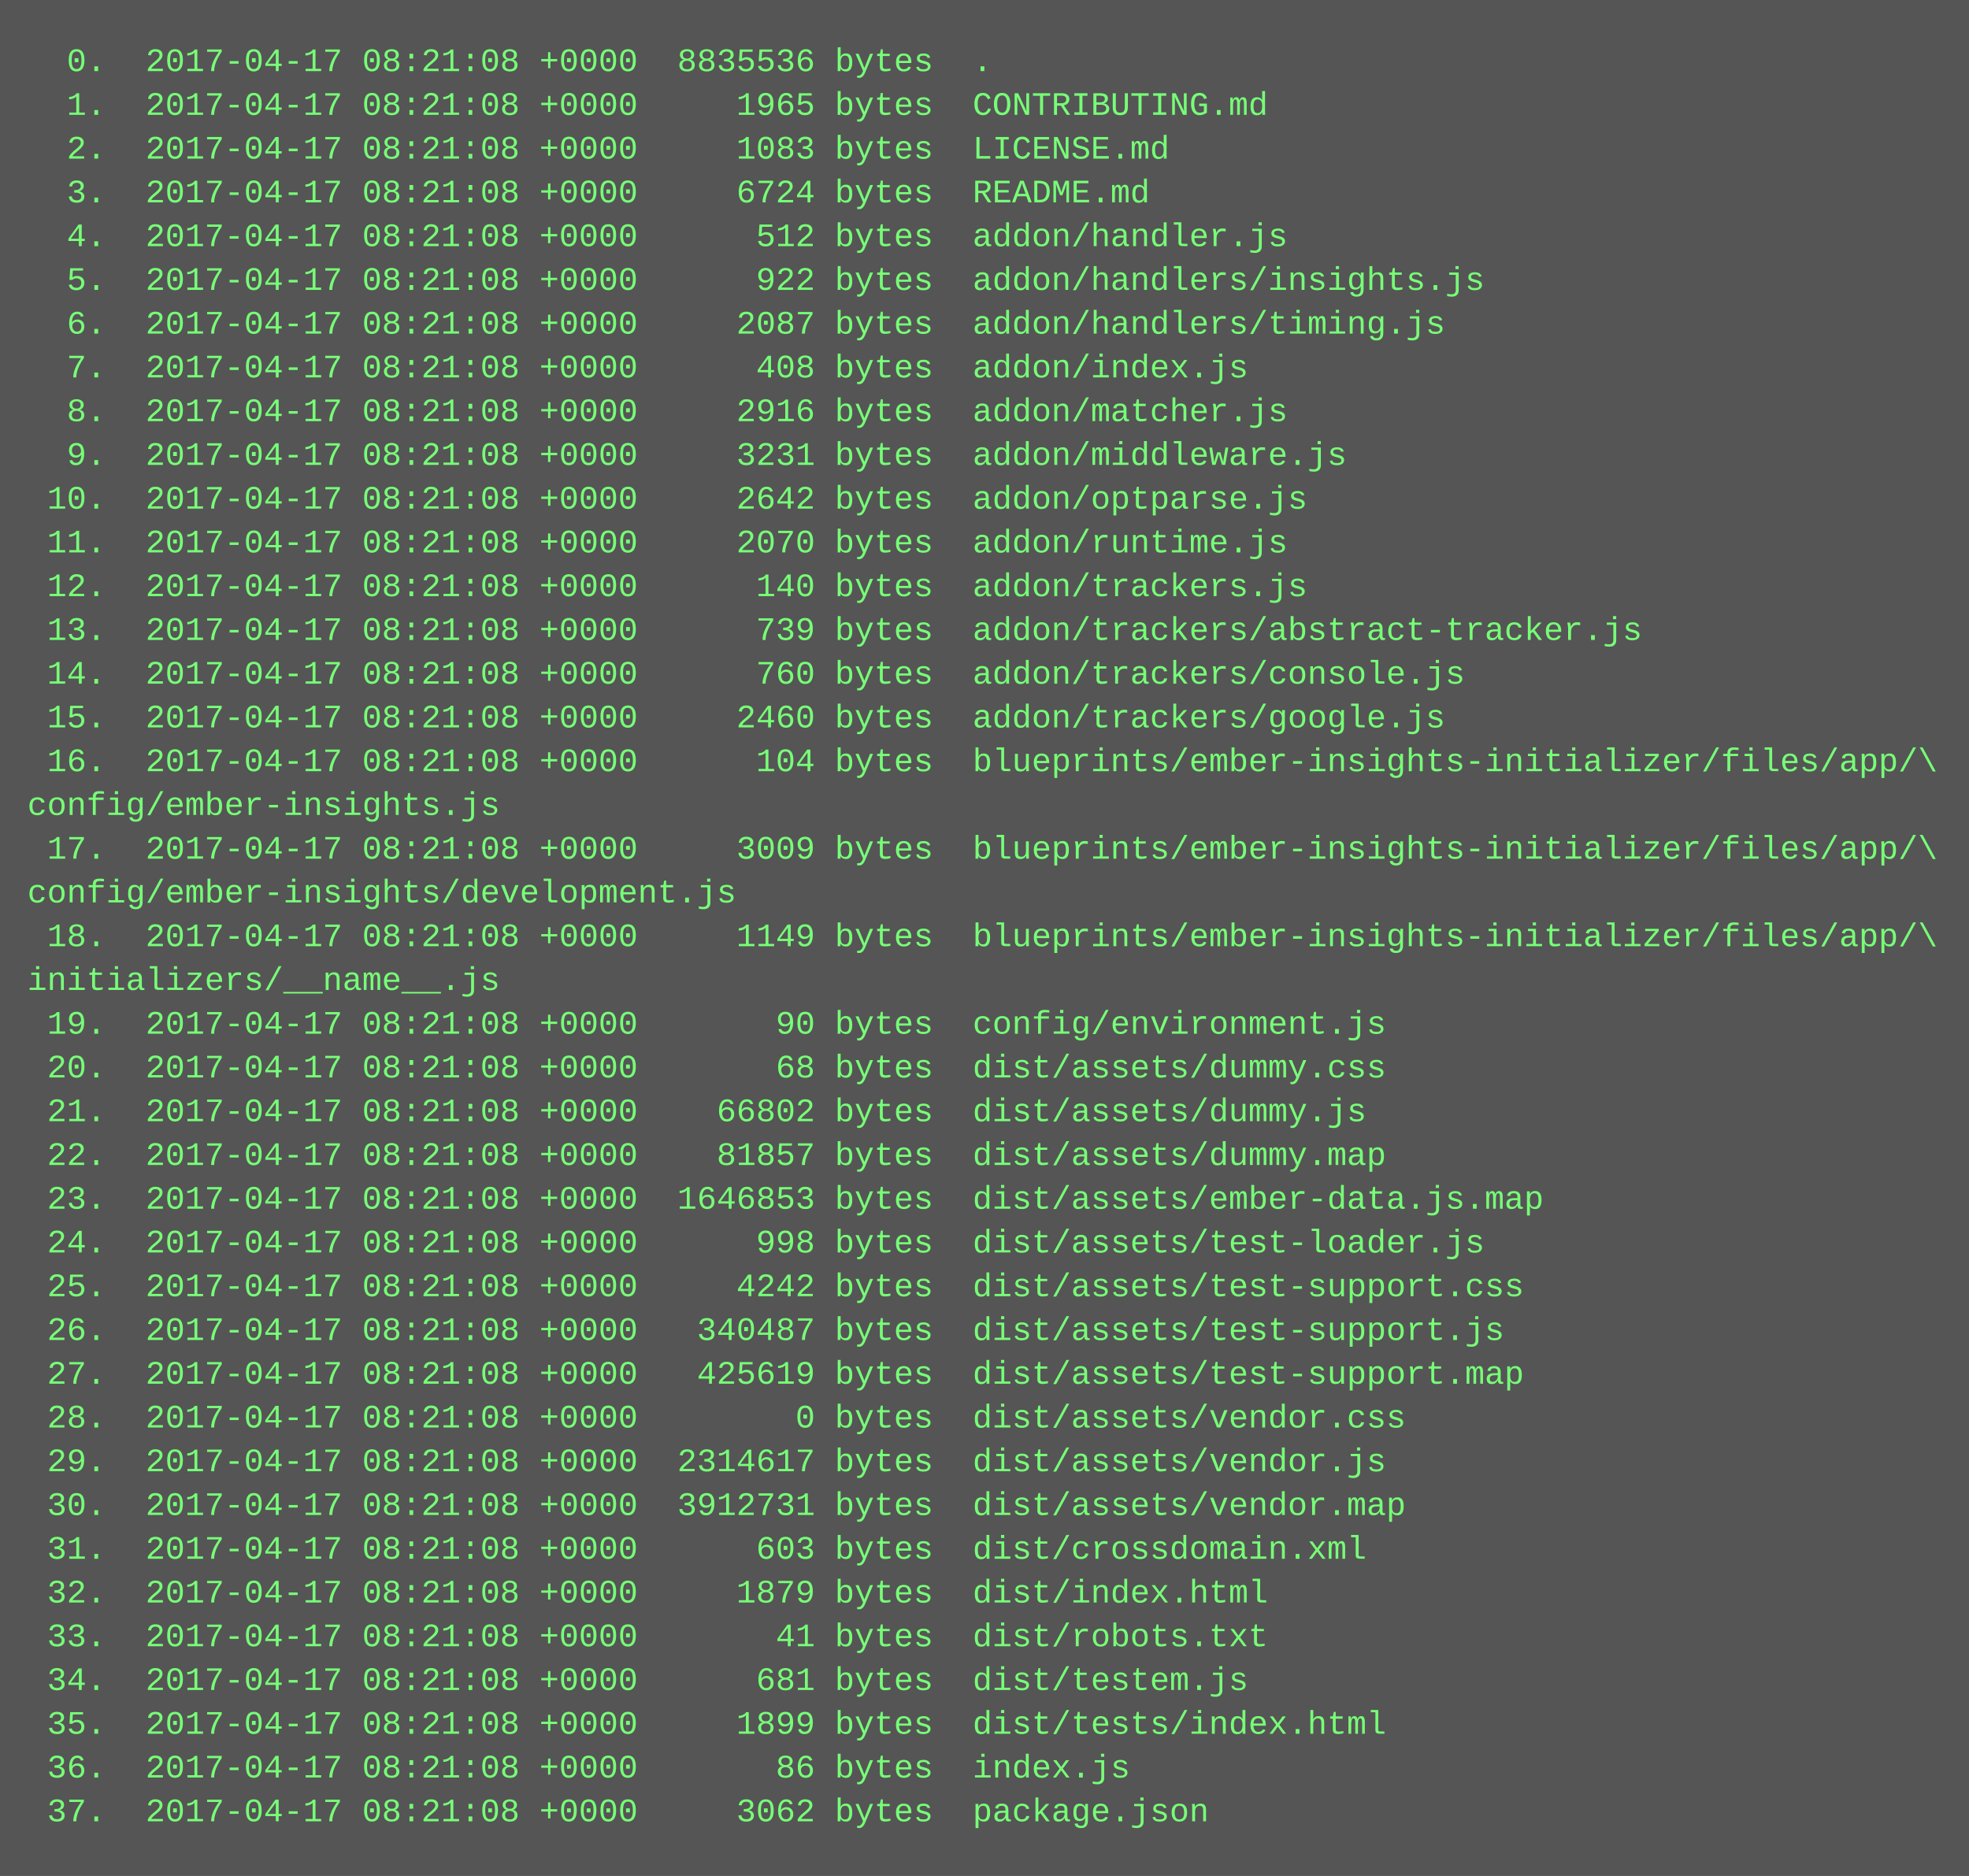
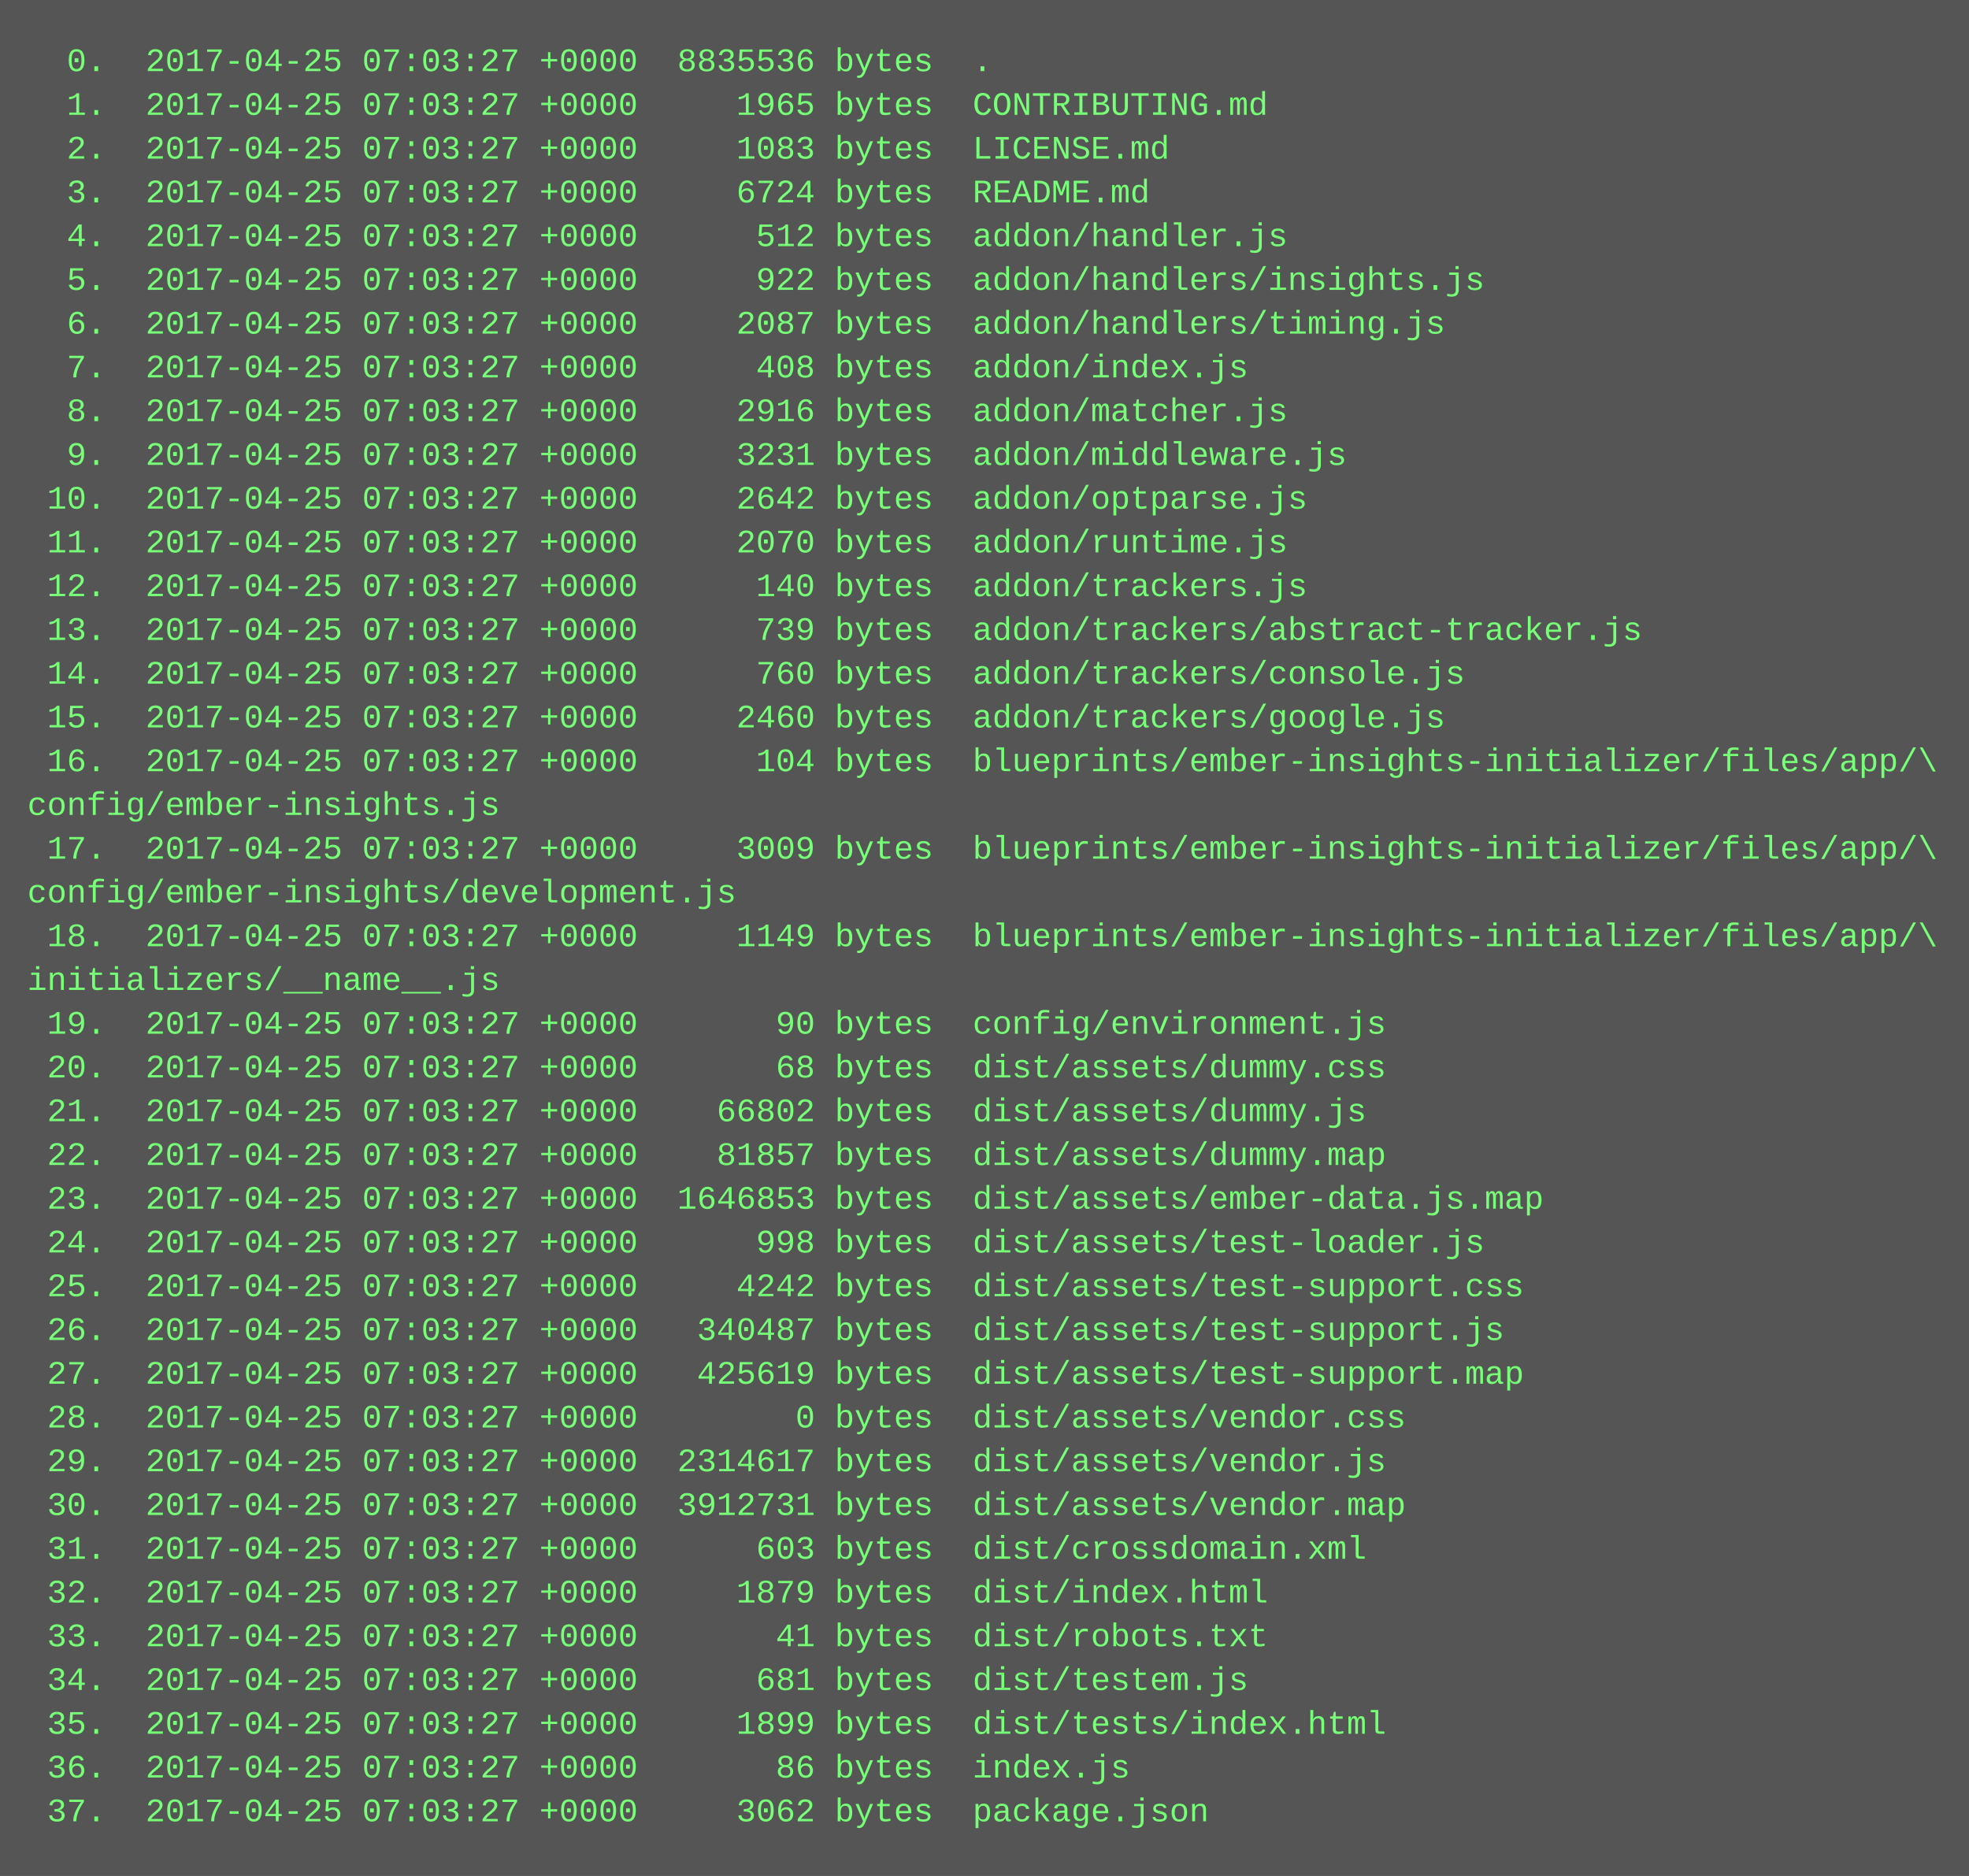
<svg xmlns="http://www.w3.org/2000/svg" height="686" width="720">
  <rect height="686" fill="#555" width="720" />
  <text fill="#7f7" font-family="Courier New" font-size="12" xml:space="preserve">
-     <tspan x="10" y="26">  0.  2017-04-17 08:21:08 +0000  8835536 bytes  .</tspan>
-     <tspan x="10" y="42">  1.  2017-04-17 08:21:08 +0000     1965 bytes  CONTRIBUTING.md</tspan>
-     <tspan x="10" y="58">  2.  2017-04-17 08:21:08 +0000     1083 bytes  LICENSE.md</tspan>
-     <tspan x="10" y="74">  3.  2017-04-17 08:21:08 +0000     6724 bytes  README.md</tspan>
-     <tspan x="10" y="90">  4.  2017-04-17 08:21:08 +0000      512 bytes  addon/handler.js</tspan>
-     <tspan x="10" y="106">  5.  2017-04-17 08:21:08 +0000      922 bytes  addon/handlers/insights.js</tspan>
-     <tspan x="10" y="122">  6.  2017-04-17 08:21:08 +0000     2087 bytes  addon/handlers/timing.js</tspan>
-     <tspan x="10" y="138">  7.  2017-04-17 08:21:08 +0000      408 bytes  addon/index.js</tspan>
-     <tspan x="10" y="154">  8.  2017-04-17 08:21:08 +0000     2916 bytes  addon/matcher.js</tspan>
-     <tspan x="10" y="170">  9.  2017-04-17 08:21:08 +0000     3231 bytes  addon/middleware.js</tspan>
-     <tspan x="10" y="186"> 10.  2017-04-17 08:21:08 +0000     2642 bytes  addon/optparse.js</tspan>
-     <tspan x="10" y="202"> 11.  2017-04-17 08:21:08 +0000     2070 bytes  addon/runtime.js</tspan>
-     <tspan x="10" y="218"> 12.  2017-04-17 08:21:08 +0000      140 bytes  addon/trackers.js</tspan>
-     <tspan x="10" y="234"> 13.  2017-04-17 08:21:08 +0000      739 bytes  addon/trackers/abstract-tracker.js</tspan>
-     <tspan x="10" y="250"> 14.  2017-04-17 08:21:08 +0000      760 bytes  addon/trackers/console.js</tspan>
-     <tspan x="10" y="266"> 15.  2017-04-17 08:21:08 +0000     2460 bytes  addon/trackers/google.js</tspan>
-     <tspan x="10" y="282"> 16.  2017-04-17 08:21:08 +0000      104 bytes  blueprints/ember-insights-initializer/files/app/\</tspan>
+     <tspan x="10" y="26">  0.  2017-04-25 07:03:27 +0000  8835536 bytes  .</tspan>
+     <tspan x="10" y="42">  1.  2017-04-25 07:03:27 +0000     1965 bytes  CONTRIBUTING.md</tspan>
+     <tspan x="10" y="58">  2.  2017-04-25 07:03:27 +0000     1083 bytes  LICENSE.md</tspan>
+     <tspan x="10" y="74">  3.  2017-04-25 07:03:27 +0000     6724 bytes  README.md</tspan>
+     <tspan x="10" y="90">  4.  2017-04-25 07:03:27 +0000      512 bytes  addon/handler.js</tspan>
+     <tspan x="10" y="106">  5.  2017-04-25 07:03:27 +0000      922 bytes  addon/handlers/insights.js</tspan>
+     <tspan x="10" y="122">  6.  2017-04-25 07:03:27 +0000     2087 bytes  addon/handlers/timing.js</tspan>
+     <tspan x="10" y="138">  7.  2017-04-25 07:03:27 +0000      408 bytes  addon/index.js</tspan>
+     <tspan x="10" y="154">  8.  2017-04-25 07:03:27 +0000     2916 bytes  addon/matcher.js</tspan>
+     <tspan x="10" y="170">  9.  2017-04-25 07:03:27 +0000     3231 bytes  addon/middleware.js</tspan>
+     <tspan x="10" y="186"> 10.  2017-04-25 07:03:27 +0000     2642 bytes  addon/optparse.js</tspan>
+     <tspan x="10" y="202"> 11.  2017-04-25 07:03:27 +0000     2070 bytes  addon/runtime.js</tspan>
+     <tspan x="10" y="218"> 12.  2017-04-25 07:03:27 +0000      140 bytes  addon/trackers.js</tspan>
+     <tspan x="10" y="234"> 13.  2017-04-25 07:03:27 +0000      739 bytes  addon/trackers/abstract-tracker.js</tspan>
+     <tspan x="10" y="250"> 14.  2017-04-25 07:03:27 +0000      760 bytes  addon/trackers/console.js</tspan>
+     <tspan x="10" y="266"> 15.  2017-04-25 07:03:27 +0000     2460 bytes  addon/trackers/google.js</tspan>
+     <tspan x="10" y="282"> 16.  2017-04-25 07:03:27 +0000      104 bytes  blueprints/ember-insights-initializer/files/app/\</tspan>
    <tspan x="10" y="298">config/ember-insights.js</tspan>
-     <tspan x="10" y="314"> 17.  2017-04-17 08:21:08 +0000     3009 bytes  blueprints/ember-insights-initializer/files/app/\</tspan>
+     <tspan x="10" y="314"> 17.  2017-04-25 07:03:27 +0000     3009 bytes  blueprints/ember-insights-initializer/files/app/\</tspan>
    <tspan x="10" y="330">config/ember-insights/development.js</tspan>
-     <tspan x="10" y="346"> 18.  2017-04-17 08:21:08 +0000     1149 bytes  blueprints/ember-insights-initializer/files/app/\</tspan>
+     <tspan x="10" y="346"> 18.  2017-04-25 07:03:27 +0000     1149 bytes  blueprints/ember-insights-initializer/files/app/\</tspan>
    <tspan x="10" y="362">initializers/__name__.js</tspan>
-     <tspan x="10" y="378"> 19.  2017-04-17 08:21:08 +0000       90 bytes  config/environment.js</tspan>
-     <tspan x="10" y="394"> 20.  2017-04-17 08:21:08 +0000       68 bytes  dist/assets/dummy.css</tspan>
-     <tspan x="10" y="410"> 21.  2017-04-17 08:21:08 +0000    66802 bytes  dist/assets/dummy.js</tspan>
-     <tspan x="10" y="426"> 22.  2017-04-17 08:21:08 +0000    81857 bytes  dist/assets/dummy.map</tspan>
-     <tspan x="10" y="442"> 23.  2017-04-17 08:21:08 +0000  1646853 bytes  dist/assets/ember-data.js.map</tspan>
-     <tspan x="10" y="458"> 24.  2017-04-17 08:21:08 +0000      998 bytes  dist/assets/test-loader.js</tspan>
-     <tspan x="10" y="474"> 25.  2017-04-17 08:21:08 +0000     4242 bytes  dist/assets/test-support.css</tspan>
-     <tspan x="10" y="490"> 26.  2017-04-17 08:21:08 +0000   340487 bytes  dist/assets/test-support.js</tspan>
-     <tspan x="10" y="506"> 27.  2017-04-17 08:21:08 +0000   425619 bytes  dist/assets/test-support.map</tspan>
-     <tspan x="10" y="522"> 28.  2017-04-17 08:21:08 +0000        0 bytes  dist/assets/vendor.css</tspan>
-     <tspan x="10" y="538"> 29.  2017-04-17 08:21:08 +0000  2314617 bytes  dist/assets/vendor.js</tspan>
-     <tspan x="10" y="554"> 30.  2017-04-17 08:21:08 +0000  3912731 bytes  dist/assets/vendor.map</tspan>
-     <tspan x="10" y="570"> 31.  2017-04-17 08:21:08 +0000      603 bytes  dist/crossdomain.xml</tspan>
-     <tspan x="10" y="586"> 32.  2017-04-17 08:21:08 +0000     1879 bytes  dist/index.html</tspan>
-     <tspan x="10" y="602"> 33.  2017-04-17 08:21:08 +0000       41 bytes  dist/robots.txt</tspan>
-     <tspan x="10" y="618"> 34.  2017-04-17 08:21:08 +0000      681 bytes  dist/testem.js</tspan>
-     <tspan x="10" y="634"> 35.  2017-04-17 08:21:08 +0000     1899 bytes  dist/tests/index.html</tspan>
-     <tspan x="10" y="650"> 36.  2017-04-17 08:21:08 +0000       86 bytes  index.js</tspan>
-     <tspan x="10" y="666"> 37.  2017-04-17 08:21:08 +0000     3062 bytes  package.json</tspan>
+     <tspan x="10" y="378"> 19.  2017-04-25 07:03:27 +0000       90 bytes  config/environment.js</tspan>
+     <tspan x="10" y="394"> 20.  2017-04-25 07:03:27 +0000       68 bytes  dist/assets/dummy.css</tspan>
+     <tspan x="10" y="410"> 21.  2017-04-25 07:03:27 +0000    66802 bytes  dist/assets/dummy.js</tspan>
+     <tspan x="10" y="426"> 22.  2017-04-25 07:03:27 +0000    81857 bytes  dist/assets/dummy.map</tspan>
+     <tspan x="10" y="442"> 23.  2017-04-25 07:03:27 +0000  1646853 bytes  dist/assets/ember-data.js.map</tspan>
+     <tspan x="10" y="458"> 24.  2017-04-25 07:03:27 +0000      998 bytes  dist/assets/test-loader.js</tspan>
+     <tspan x="10" y="474"> 25.  2017-04-25 07:03:27 +0000     4242 bytes  dist/assets/test-support.css</tspan>
+     <tspan x="10" y="490"> 26.  2017-04-25 07:03:27 +0000   340487 bytes  dist/assets/test-support.js</tspan>
+     <tspan x="10" y="506"> 27.  2017-04-25 07:03:27 +0000   425619 bytes  dist/assets/test-support.map</tspan>
+     <tspan x="10" y="522"> 28.  2017-04-25 07:03:27 +0000        0 bytes  dist/assets/vendor.css</tspan>
+     <tspan x="10" y="538"> 29.  2017-04-25 07:03:27 +0000  2314617 bytes  dist/assets/vendor.js</tspan>
+     <tspan x="10" y="554"> 30.  2017-04-25 07:03:27 +0000  3912731 bytes  dist/assets/vendor.map</tspan>
+     <tspan x="10" y="570"> 31.  2017-04-25 07:03:27 +0000      603 bytes  dist/crossdomain.xml</tspan>
+     <tspan x="10" y="586"> 32.  2017-04-25 07:03:27 +0000     1879 bytes  dist/index.html</tspan>
+     <tspan x="10" y="602"> 33.  2017-04-25 07:03:27 +0000       41 bytes  dist/robots.txt</tspan>
+     <tspan x="10" y="618"> 34.  2017-04-25 07:03:27 +0000      681 bytes  dist/testem.js</tspan>
+     <tspan x="10" y="634"> 35.  2017-04-25 07:03:27 +0000     1899 bytes  dist/tests/index.html</tspan>
+     <tspan x="10" y="650"> 36.  2017-04-25 07:03:27 +0000       86 bytes  index.js</tspan>
+     <tspan x="10" y="666"> 37.  2017-04-25 07:03:27 +0000     3062 bytes  package.json</tspan>
  </text>
</svg>
